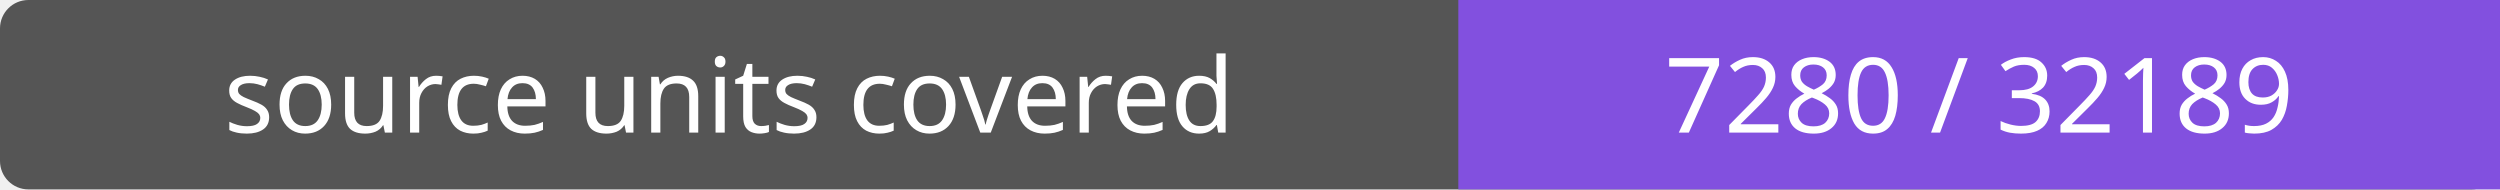
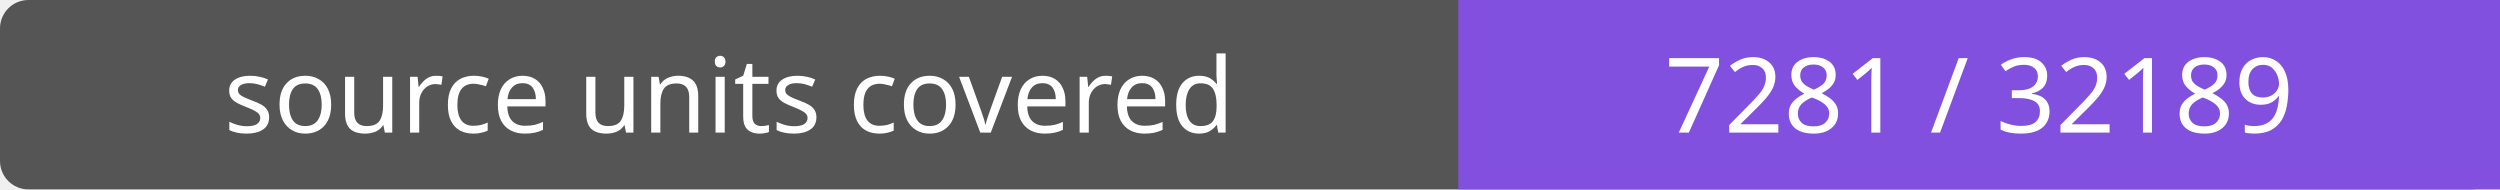
- <svg xmlns="http://www.w3.org/2000/svg" width="264" height="20" role="img" aria-label="source units covered: 7280 / 32189">
+ <svg xmlns="http://www.w3.org/2000/svg" width="264" height="20" role="img" aria-label="source units covered: 7281 / 32189">
  <rect width="264" height="20" rx="3" fill="#555" />
  <path fill="#8250df" d="M154 0h110v20H154z" />
  <g fill="#fff" text-anchor="middle" font-family="Verdana,sans-serif" font-size="11">
    <text x="77.0" y="14">source units covered</text>
-     <text x="209.0" y="14">7280 / 32189</text>
+     <text x="209.0" y="14">7281 / 32189</text>
  </g>
</svg>
